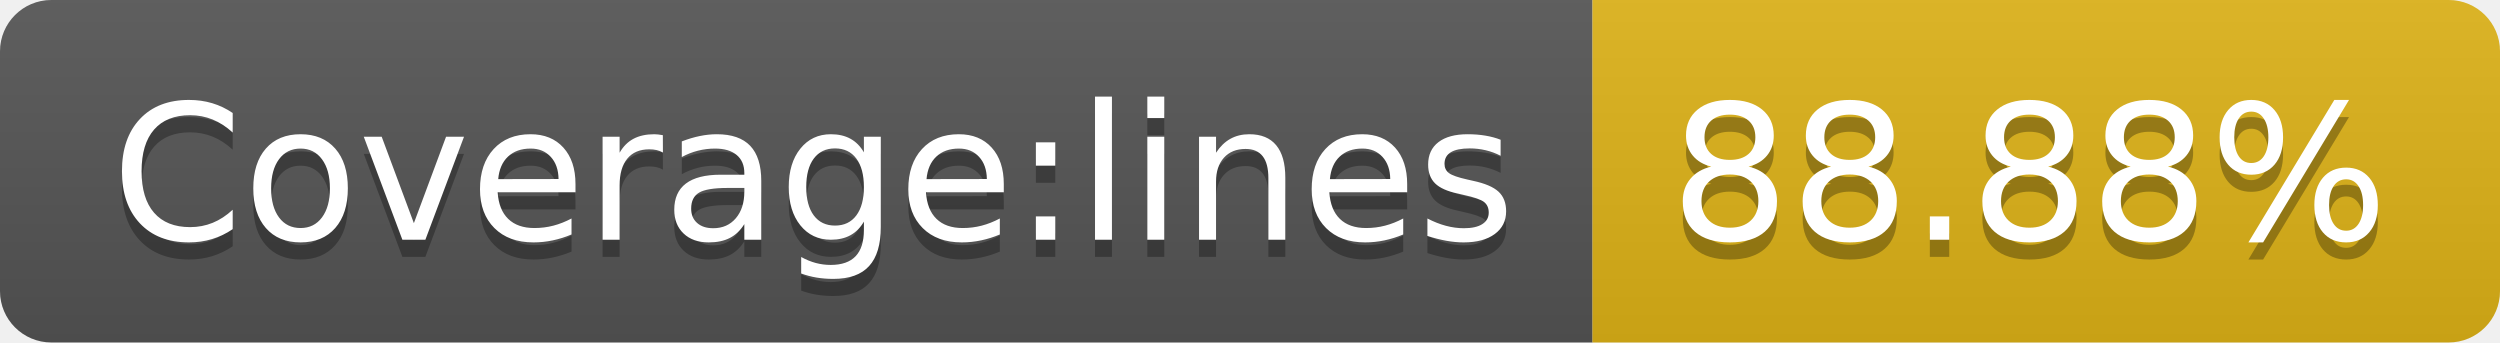
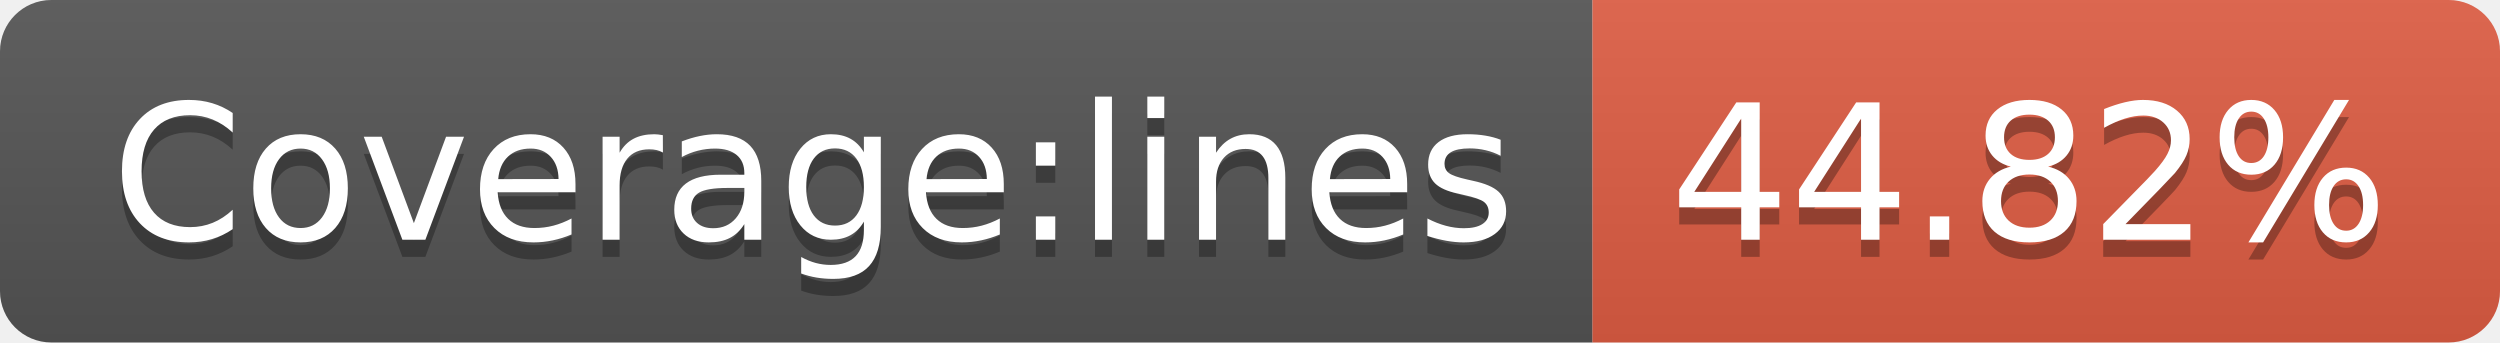
- <svg xmlns="http://www.w3.org/2000/svg" width="146" height="20" role="img" aria-label="Coverage:lines: 88.88%">
+ <svg xmlns="http://www.w3.org/2000/svg" width="146" height="20" role="img" aria-label="Coverage:lines: 44.82%">
  <linearGradient id="s" x2="0" y2="100%">
    <stop offset="0" stop-color="#bbb" stop-opacity=".1" />
    <stop offset="1" stop-opacity=".1" />
  </linearGradient>
  <clipPath id="r">
    <rect width="146" height="20" rx="3" fill="#fff" />
  </clipPath>
  <g clip-path="url(#r)">
    <rect width="93" height="20" fill="#555" />
-     <rect x="93" width="53" height="20" fill="#dfb317" />
+     <rect x="93" width="53" height="20" fill="#e05d44" />
    <rect width="146" height="20" fill="url(#s)" />
  </g>
  <g fill="#fff" text-anchor="middle" font-family="Verdana,Geneva,DejaVu Sans,sans-serif" text-rendering="geometricPrecision" font-size="110">
    <text aria-hidden="true" x="475" y="150" fill="#010101" fill-opacity=".3" transform="scale(.1)" textLength="830">Coverage:lines</text>
    <text x="475" y="140" transform="scale(.1)" fill="#fff" textLength="830">Coverage:lines</text>
-     <text aria-hidden="true" x="1185" y="150" fill="#010101" fill-opacity=".3" transform="scale(.1)" textLength="430">88.88%</text>
-     <text x="1185" y="140" transform="scale(.1)" fill="#fff" textLength="430">88.88%</text>
+     <text aria-hidden="true" x="1185" y="150" fill="#010101" fill-opacity=".3" transform="scale(.1)" textLength="430">44.82%</text>
+     <text x="1185" y="140" transform="scale(.1)" fill="#fff" textLength="430">44.82%</text>
  </g>
</svg>
